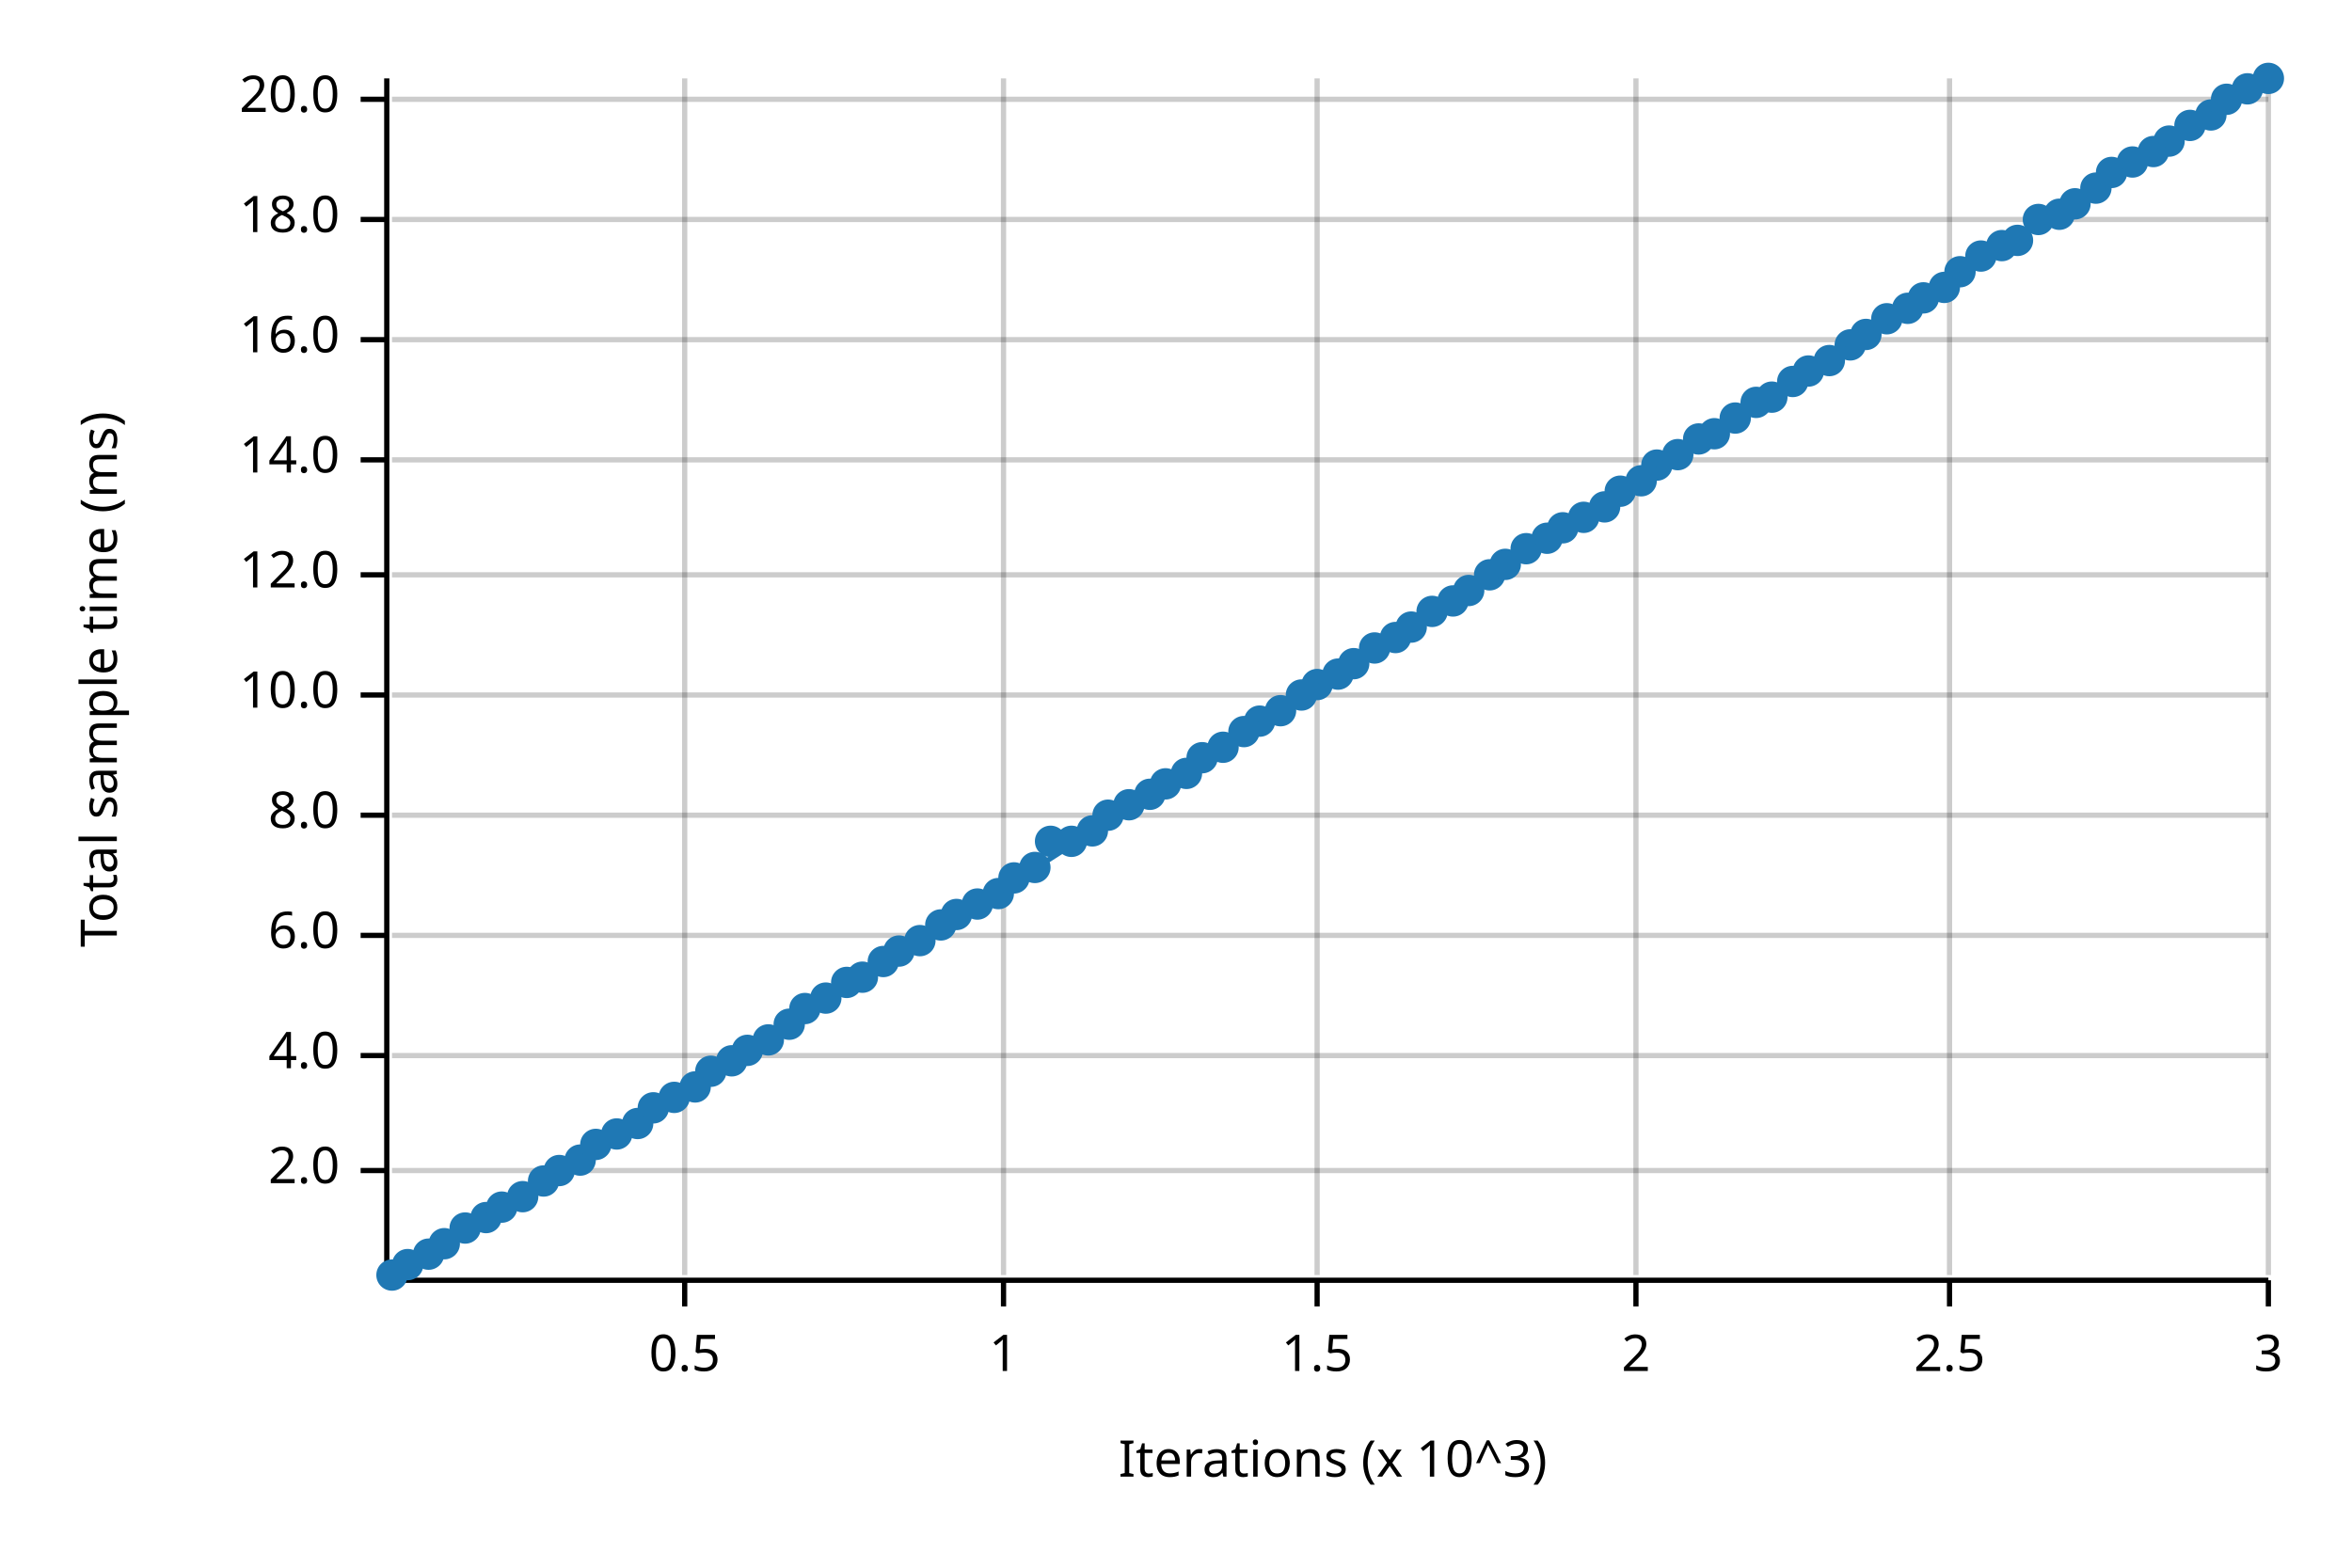
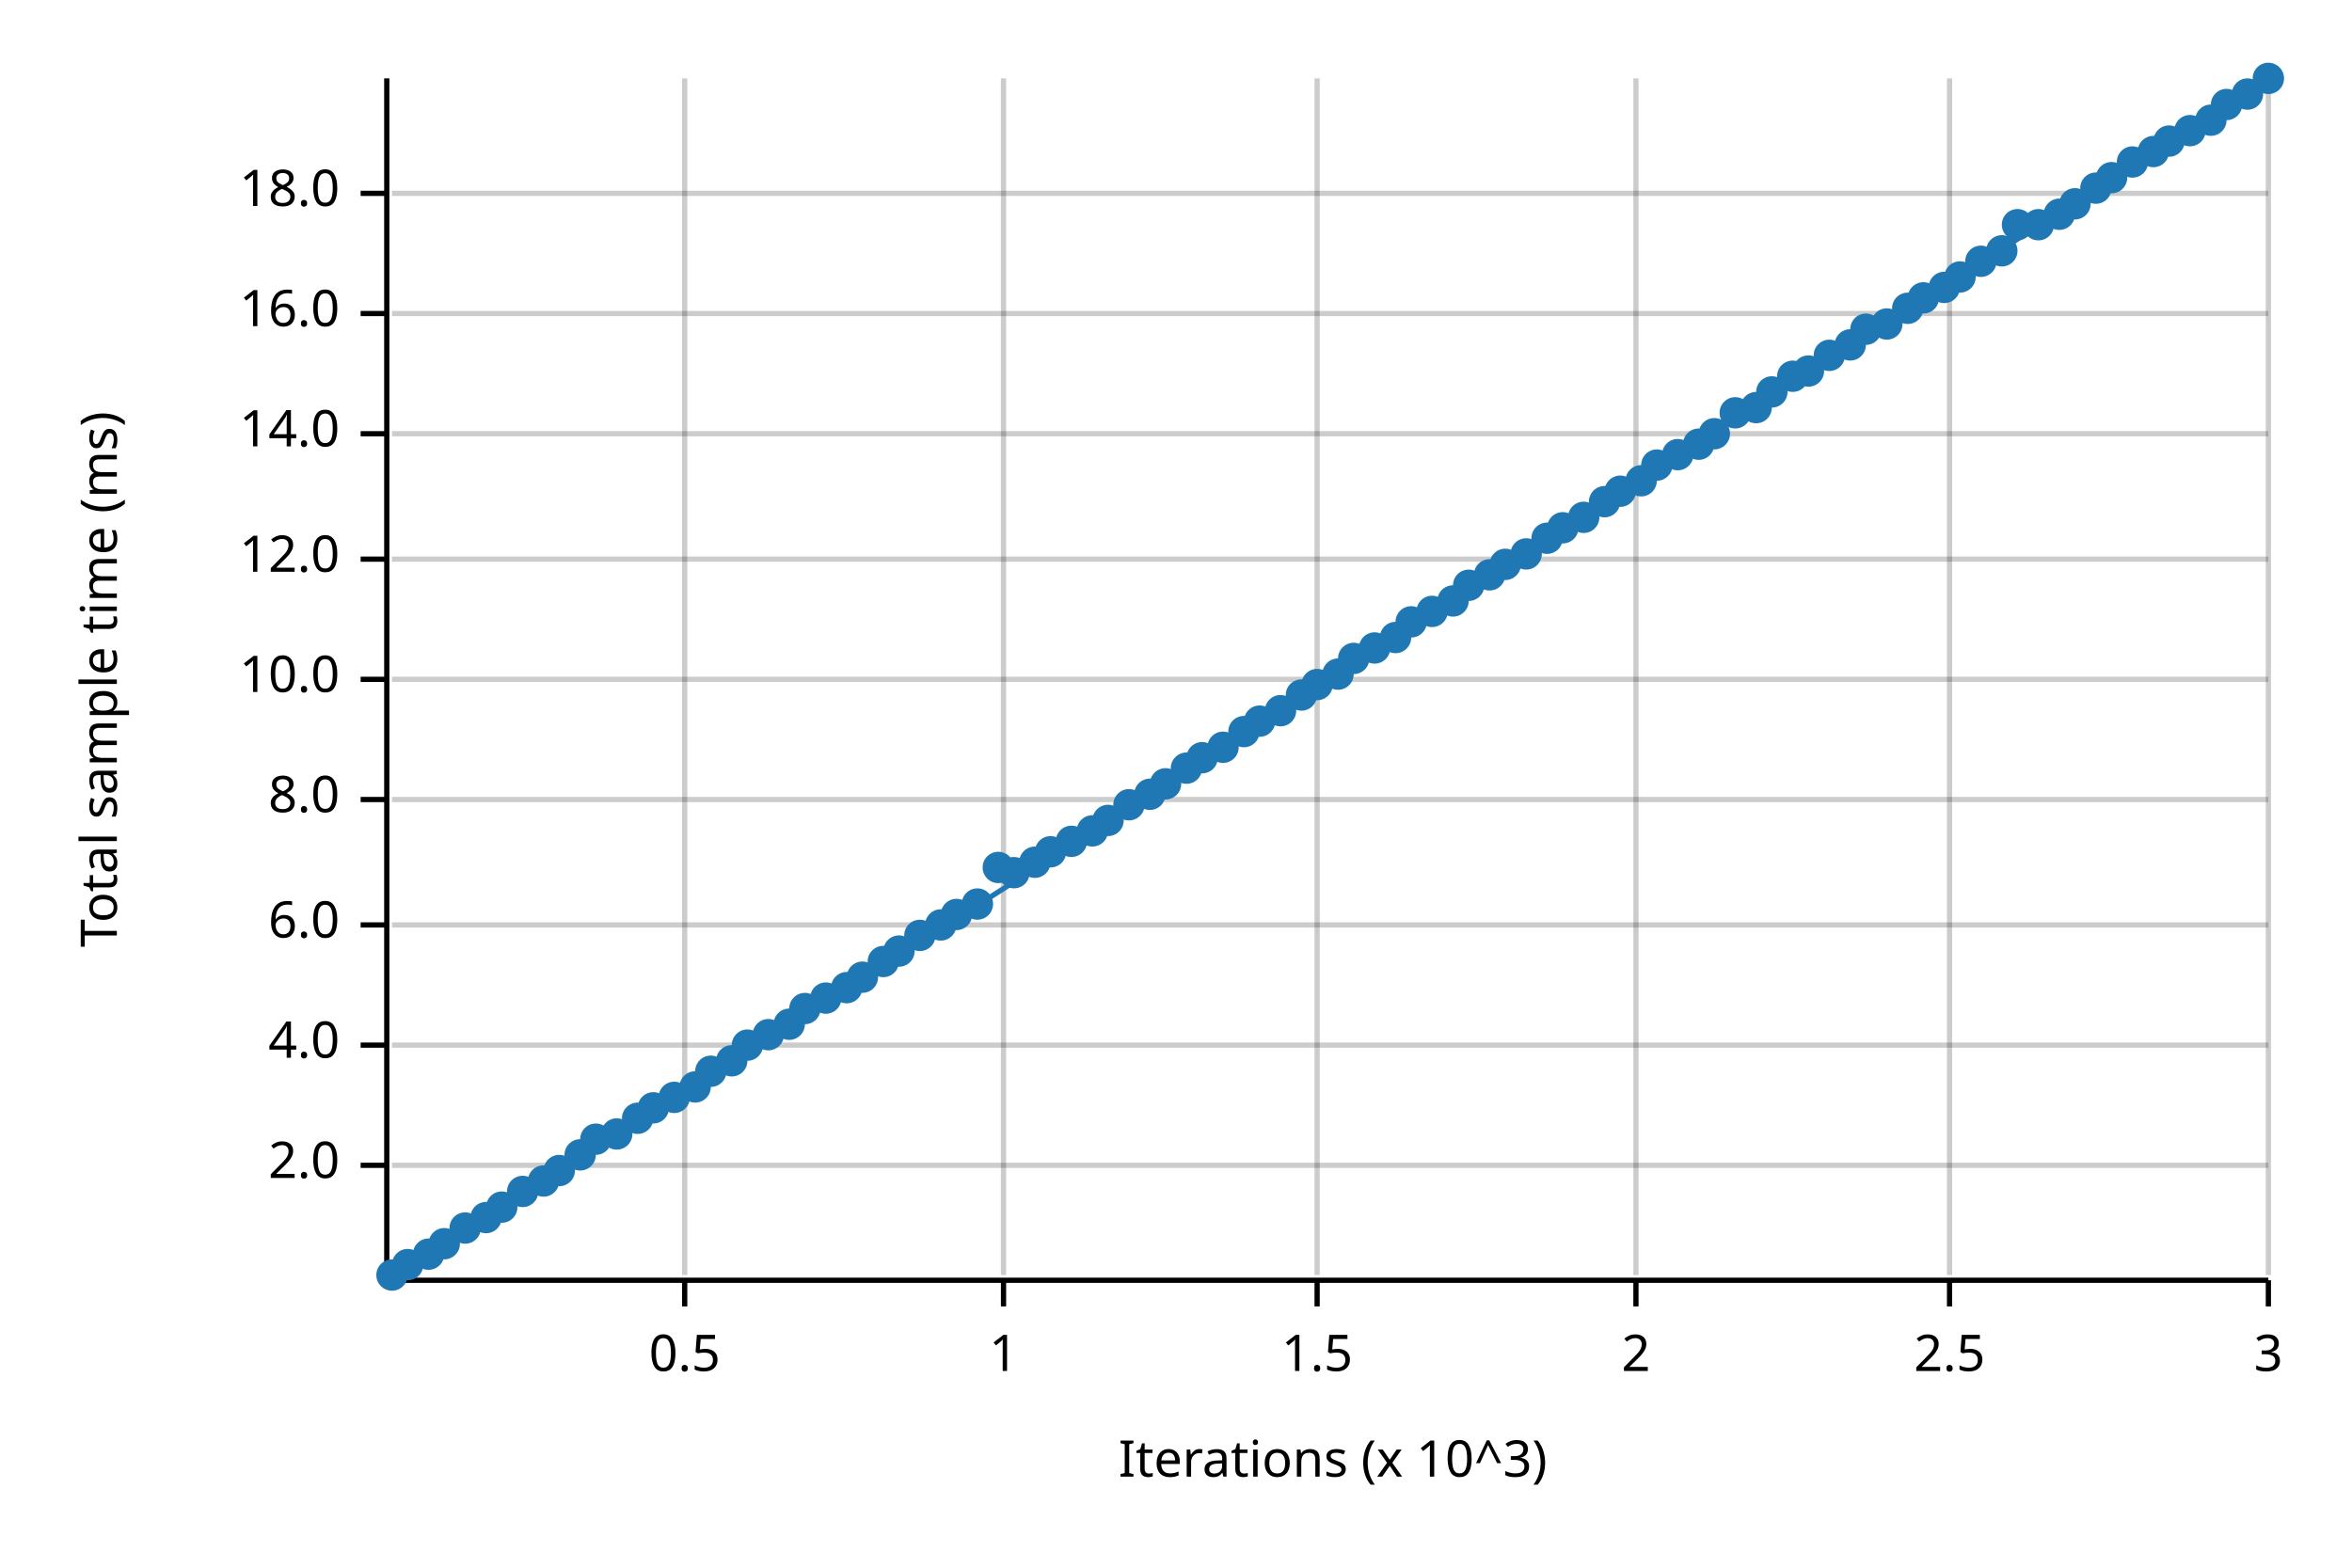
<svg xmlns="http://www.w3.org/2000/svg" width="450" height="300" viewBox="0 0 450 300">
  <text x="15" y="130" dy="0.76em" text-anchor="middle" font-family="sans-serif" font-size="9.677" opacity="1" fill="#000000" transform="rotate(270, 15, 130)">
Total sample time (ms)
</text>
  <text x="255" y="285" dy="-0.5ex" text-anchor="middle" font-family="sans-serif" font-size="9.677" opacity="1" fill="#000000">
Iterations (x 10^3)
</text>
  <line opacity="0.2" stroke="#000000" stroke-width="1" x1="131" y1="244" x2="131" y2="15" />
  <line opacity="0.2" stroke="#000000" stroke-width="1" x1="192" y1="244" x2="192" y2="15" />
  <line opacity="0.2" stroke="#000000" stroke-width="1" x1="252" y1="244" x2="252" y2="15" />
  <line opacity="0.2" stroke="#000000" stroke-width="1" x1="313" y1="244" x2="313" y2="15" />
  <line opacity="0.2" stroke="#000000" stroke-width="1" x1="373" y1="244" x2="373" y2="15" />
  <line opacity="0.2" stroke="#000000" stroke-width="1" x1="434" y1="244" x2="434" y2="15" />
-   <line opacity="0.2" stroke="#000000" stroke-width="1" x1="75" y1="224" x2="434" y2="224" />
-   <line opacity="0.2" stroke="#000000" stroke-width="1" x1="75" y1="202" x2="434" y2="202" />
-   <line opacity="0.2" stroke="#000000" stroke-width="1" x1="75" y1="179" x2="434" y2="179" />
-   <line opacity="0.2" stroke="#000000" stroke-width="1" x1="75" y1="156" x2="434" y2="156" />
-   <line opacity="0.2" stroke="#000000" stroke-width="1" x1="75" y1="133" x2="434" y2="133" />
-   <line opacity="0.2" stroke="#000000" stroke-width="1" x1="75" y1="110" x2="434" y2="110" />
-   <line opacity="0.2" stroke="#000000" stroke-width="1" x1="75" y1="88" x2="434" y2="88" />
-   <line opacity="0.2" stroke="#000000" stroke-width="1" x1="75" y1="65" x2="434" y2="65" />
-   <line opacity="0.2" stroke="#000000" stroke-width="1" x1="75" y1="42" x2="434" y2="42" />
-   <line opacity="0.2" stroke="#000000" stroke-width="1" x1="75" y1="19" x2="434" y2="19" />
+   <line opacity="0.2" stroke="#000000" stroke-width="1" x1="75" y1="223" x2="434" y2="223" />
+   <line opacity="0.2" stroke="#000000" stroke-width="1" x1="75" y1="200" x2="434" y2="200" />
+   <line opacity="0.2" stroke="#000000" stroke-width="1" x1="75" y1="177" x2="434" y2="177" />
+   <line opacity="0.2" stroke="#000000" stroke-width="1" x1="75" y1="153" x2="434" y2="153" />
+   <line opacity="0.2" stroke="#000000" stroke-width="1" x1="75" y1="130" x2="434" y2="130" />
+   <line opacity="0.2" stroke="#000000" stroke-width="1" x1="75" y1="107" x2="434" y2="107" />
+   <line opacity="0.2" stroke="#000000" stroke-width="1" x1="75" y1="83" x2="434" y2="83" />
+   <line opacity="0.2" stroke="#000000" stroke-width="1" x1="75" y1="60" x2="434" y2="60" />
+   <line opacity="0.2" stroke="#000000" stroke-width="1" x1="75" y1="37" x2="434" y2="37" />
  <polyline fill="none" opacity="1" stroke="#000000" stroke-width="1" points="74,15 74,244 " />
-   <text x="65" y="224" dy="0.5ex" text-anchor="end" font-family="sans-serif" font-size="9.677" opacity="1" fill="#000000">
+   <text x="65" y="223" dy="0.5ex" text-anchor="end" font-family="sans-serif" font-size="9.677" opacity="1" fill="#000000">
2.0
</text>
-   <polyline fill="none" opacity="1" stroke="#000000" stroke-width="1" points="69,224 74,224 " />
-   <text x="65" y="202" dy="0.5ex" text-anchor="end" font-family="sans-serif" font-size="9.677" opacity="1" fill="#000000">
+   <polyline fill="none" opacity="1" stroke="#000000" stroke-width="1" points="69,223 74,223 " />
+   <text x="65" y="200" dy="0.5ex" text-anchor="end" font-family="sans-serif" font-size="9.677" opacity="1" fill="#000000">
4.0
</text>
-   <polyline fill="none" opacity="1" stroke="#000000" stroke-width="1" points="69,202 74,202 " />
-   <text x="65" y="179" dy="0.5ex" text-anchor="end" font-family="sans-serif" font-size="9.677" opacity="1" fill="#000000">
+   <polyline fill="none" opacity="1" stroke="#000000" stroke-width="1" points="69,200 74,200 " />
+   <text x="65" y="177" dy="0.5ex" text-anchor="end" font-family="sans-serif" font-size="9.677" opacity="1" fill="#000000">
6.0
</text>
-   <polyline fill="none" opacity="1" stroke="#000000" stroke-width="1" points="69,179 74,179 " />
-   <text x="65" y="156" dy="0.5ex" text-anchor="end" font-family="sans-serif" font-size="9.677" opacity="1" fill="#000000">
+   <polyline fill="none" opacity="1" stroke="#000000" stroke-width="1" points="69,177 74,177 " />
+   <text x="65" y="153" dy="0.5ex" text-anchor="end" font-family="sans-serif" font-size="9.677" opacity="1" fill="#000000">
8.0
</text>
-   <polyline fill="none" opacity="1" stroke="#000000" stroke-width="1" points="69,156 74,156 " />
-   <text x="65" y="133" dy="0.5ex" text-anchor="end" font-family="sans-serif" font-size="9.677" opacity="1" fill="#000000">
+   <polyline fill="none" opacity="1" stroke="#000000" stroke-width="1" points="69,153 74,153 " />
+   <text x="65" y="130" dy="0.5ex" text-anchor="end" font-family="sans-serif" font-size="9.677" opacity="1" fill="#000000">
10.0
</text>
-   <polyline fill="none" opacity="1" stroke="#000000" stroke-width="1" points="69,133 74,133 " />
-   <text x="65" y="110" dy="0.5ex" text-anchor="end" font-family="sans-serif" font-size="9.677" opacity="1" fill="#000000">
+   <polyline fill="none" opacity="1" stroke="#000000" stroke-width="1" points="69,130 74,130 " />
+   <text x="65" y="107" dy="0.5ex" text-anchor="end" font-family="sans-serif" font-size="9.677" opacity="1" fill="#000000">
12.0
</text>
-   <polyline fill="none" opacity="1" stroke="#000000" stroke-width="1" points="69,110 74,110 " />
-   <text x="65" y="88" dy="0.5ex" text-anchor="end" font-family="sans-serif" font-size="9.677" opacity="1" fill="#000000">
+   <polyline fill="none" opacity="1" stroke="#000000" stroke-width="1" points="69,107 74,107 " />
+   <text x="65" y="83" dy="0.5ex" text-anchor="end" font-family="sans-serif" font-size="9.677" opacity="1" fill="#000000">
14.0
</text>
-   <polyline fill="none" opacity="1" stroke="#000000" stroke-width="1" points="69,88 74,88 " />
-   <text x="65" y="65" dy="0.5ex" text-anchor="end" font-family="sans-serif" font-size="9.677" opacity="1" fill="#000000">
+   <polyline fill="none" opacity="1" stroke="#000000" stroke-width="1" points="69,83 74,83 " />
+   <text x="65" y="60" dy="0.5ex" text-anchor="end" font-family="sans-serif" font-size="9.677" opacity="1" fill="#000000">
16.0
</text>
-   <polyline fill="none" opacity="1" stroke="#000000" stroke-width="1" points="69,65 74,65 " />
-   <text x="65" y="42" dy="0.5ex" text-anchor="end" font-family="sans-serif" font-size="9.677" opacity="1" fill="#000000">
+   <polyline fill="none" opacity="1" stroke="#000000" stroke-width="1" points="69,60 74,60 " />
+   <text x="65" y="37" dy="0.5ex" text-anchor="end" font-family="sans-serif" font-size="9.677" opacity="1" fill="#000000">
18.0
</text>
-   <polyline fill="none" opacity="1" stroke="#000000" stroke-width="1" points="69,42 74,42 " />
-   <text x="65" y="19" dy="0.5ex" text-anchor="end" font-family="sans-serif" font-size="9.677" opacity="1" fill="#000000">
- 20.0
- </text>
-   <polyline fill="none" opacity="1" stroke="#000000" stroke-width="1" points="69,19 74,19 " />
+   <polyline fill="none" opacity="1" stroke="#000000" stroke-width="1" points="69,37 74,37 " />
  <polyline fill="none" opacity="1" stroke="#000000" stroke-width="1" points="75,245 434,245 " />
  <text x="131" y="255" dy="0.76em" text-anchor="middle" font-family="sans-serif" font-size="9.677" opacity="1" fill="#000000">
0.5
</text>
  <polyline fill="none" opacity="1" stroke="#000000" stroke-width="1" points="131,245 131,250 " />
  <text x="192" y="255" dy="0.76em" text-anchor="middle" font-family="sans-serif" font-size="9.677" opacity="1" fill="#000000">
1
</text>
  <polyline fill="none" opacity="1" stroke="#000000" stroke-width="1" points="192,245 192,250 " />
  <text x="252" y="255" dy="0.76em" text-anchor="middle" font-family="sans-serif" font-size="9.677" opacity="1" fill="#000000">
1.5
</text>
  <polyline fill="none" opacity="1" stroke="#000000" stroke-width="1" points="252,245 252,250 " />
  <text x="313" y="255" dy="0.76em" text-anchor="middle" font-family="sans-serif" font-size="9.677" opacity="1" fill="#000000">
2
</text>
  <polyline fill="none" opacity="1" stroke="#000000" stroke-width="1" points="313,245 313,250 " />
  <text x="373" y="255" dy="0.76em" text-anchor="middle" font-family="sans-serif" font-size="9.677" opacity="1" fill="#000000">
2.5
</text>
  <polyline fill="none" opacity="1" stroke="#000000" stroke-width="1" points="373,245 373,250 " />
  <text x="434" y="255" dy="0.76em" text-anchor="middle" font-family="sans-serif" font-size="9.677" opacity="1" fill="#000000">
3
</text>
  <polyline fill="none" opacity="1" stroke="#000000" stroke-width="1" points="434,245 434,250 " />
  <circle cx="75" cy="244" r="3" opacity="1" fill="#1F78B4" stroke="none" stroke-width="1" />
  <circle cx="78" cy="242" r="3" opacity="1" fill="#1F78B4" stroke="none" stroke-width="1" />
  <circle cx="82" cy="240" r="3" opacity="1" fill="#1F78B4" stroke="none" stroke-width="1" />
  <circle cx="85" cy="238" r="3" opacity="1" fill="#1F78B4" stroke="none" stroke-width="1" />
  <circle cx="89" cy="235" r="3" opacity="1" fill="#1F78B4" stroke="none" stroke-width="1" />
  <circle cx="93" cy="233" r="3" opacity="1" fill="#1F78B4" stroke="none" stroke-width="1" />
  <circle cx="96" cy="231" r="3" opacity="1" fill="#1F78B4" stroke="none" stroke-width="1" />
-   <circle cx="100" cy="229" r="3" opacity="1" fill="#1F78B4" stroke="none" stroke-width="1" />
+   <circle cx="100" cy="228" r="3" opacity="1" fill="#1F78B4" stroke="none" stroke-width="1" />
  <circle cx="104" cy="226" r="3" opacity="1" fill="#1F78B4" stroke="none" stroke-width="1" />
  <circle cx="107" cy="224" r="3" opacity="1" fill="#1F78B4" stroke="none" stroke-width="1" />
-   <circle cx="111" cy="222" r="3" opacity="1" fill="#1F78B4" stroke="none" stroke-width="1" />
-   <circle cx="114" cy="219" r="3" opacity="1" fill="#1F78B4" stroke="none" stroke-width="1" />
+   <circle cx="111" cy="221" r="3" opacity="1" fill="#1F78B4" stroke="none" stroke-width="1" />
+   <circle cx="114" cy="218" r="3" opacity="1" fill="#1F78B4" stroke="none" stroke-width="1" />
  <circle cx="118" cy="217" r="3" opacity="1" fill="#1F78B4" stroke="none" stroke-width="1" />
-   <circle cx="122" cy="215" r="3" opacity="1" fill="#1F78B4" stroke="none" stroke-width="1" />
+   <circle cx="122" cy="214" r="3" opacity="1" fill="#1F78B4" stroke="none" stroke-width="1" />
  <circle cx="125" cy="212" r="3" opacity="1" fill="#1F78B4" stroke="none" stroke-width="1" />
  <circle cx="129" cy="210" r="3" opacity="1" fill="#1F78B4" stroke="none" stroke-width="1" />
  <circle cx="133" cy="208" r="3" opacity="1" fill="#1F78B4" stroke="none" stroke-width="1" />
  <circle cx="136" cy="205" r="3" opacity="1" fill="#1F78B4" stroke="none" stroke-width="1" />
  <circle cx="140" cy="203" r="3" opacity="1" fill="#1F78B4" stroke="none" stroke-width="1" />
-   <circle cx="143" cy="201" r="3" opacity="1" fill="#1F78B4" stroke="none" stroke-width="1" />
-   <circle cx="147" cy="199" r="3" opacity="1" fill="#1F78B4" stroke="none" stroke-width="1" />
+   <circle cx="143" cy="200" r="3" opacity="1" fill="#1F78B4" stroke="none" stroke-width="1" />
+   <circle cx="147" cy="198" r="3" opacity="1" fill="#1F78B4" stroke="none" stroke-width="1" />
  <circle cx="151" cy="196" r="3" opacity="1" fill="#1F78B4" stroke="none" stroke-width="1" />
  <circle cx="154" cy="193" r="3" opacity="1" fill="#1F78B4" stroke="none" stroke-width="1" />
  <circle cx="158" cy="191" r="3" opacity="1" fill="#1F78B4" stroke="none" stroke-width="1" />
-   <circle cx="162" cy="188" r="3" opacity="1" fill="#1F78B4" stroke="none" stroke-width="1" />
+   <circle cx="162" cy="189" r="3" opacity="1" fill="#1F78B4" stroke="none" stroke-width="1" />
  <circle cx="165" cy="187" r="3" opacity="1" fill="#1F78B4" stroke="none" stroke-width="1" />
  <circle cx="169" cy="184" r="3" opacity="1" fill="#1F78B4" stroke="none" stroke-width="1" />
  <circle cx="172" cy="182" r="3" opacity="1" fill="#1F78B4" stroke="none" stroke-width="1" />
-   <circle cx="176" cy="180" r="3" opacity="1" fill="#1F78B4" stroke="none" stroke-width="1" />
+   <circle cx="176" cy="179" r="3" opacity="1" fill="#1F78B4" stroke="none" stroke-width="1" />
  <circle cx="180" cy="177" r="3" opacity="1" fill="#1F78B4" stroke="none" stroke-width="1" />
  <circle cx="183" cy="175" r="3" opacity="1" fill="#1F78B4" stroke="none" stroke-width="1" />
  <circle cx="187" cy="173" r="3" opacity="1" fill="#1F78B4" stroke="none" stroke-width="1" />
-   <circle cx="191" cy="171" r="3" opacity="1" fill="#1F78B4" stroke="none" stroke-width="1" />
-   <circle cx="194" cy="168" r="3" opacity="1" fill="#1F78B4" stroke="none" stroke-width="1" />
-   <circle cx="198" cy="166" r="3" opacity="1" fill="#1F78B4" stroke="none" stroke-width="1" />
-   <circle cx="201" cy="161" r="3" opacity="1" fill="#1F78B4" stroke="none" stroke-width="1" />
+   <circle cx="191" cy="166" r="3" opacity="1" fill="#1F78B4" stroke="none" stroke-width="1" />
+   <circle cx="194" cy="167" r="3" opacity="1" fill="#1F78B4" stroke="none" stroke-width="1" />
+   <circle cx="198" cy="165" r="3" opacity="1" fill="#1F78B4" stroke="none" stroke-width="1" />
+   <circle cx="201" cy="163" r="3" opacity="1" fill="#1F78B4" stroke="none" stroke-width="1" />
  <circle cx="205" cy="161" r="3" opacity="1" fill="#1F78B4" stroke="none" stroke-width="1" />
  <circle cx="209" cy="159" r="3" opacity="1" fill="#1F78B4" stroke="none" stroke-width="1" />
-   <circle cx="212" cy="156" r="3" opacity="1" fill="#1F78B4" stroke="none" stroke-width="1" />
+   <circle cx="212" cy="157" r="3" opacity="1" fill="#1F78B4" stroke="none" stroke-width="1" />
  <circle cx="216" cy="154" r="3" opacity="1" fill="#1F78B4" stroke="none" stroke-width="1" />
  <circle cx="220" cy="152" r="3" opacity="1" fill="#1F78B4" stroke="none" stroke-width="1" />
  <circle cx="223" cy="150" r="3" opacity="1" fill="#1F78B4" stroke="none" stroke-width="1" />
-   <circle cx="227" cy="148" r="3" opacity="1" fill="#1F78B4" stroke="none" stroke-width="1" />
+   <circle cx="227" cy="147" r="3" opacity="1" fill="#1F78B4" stroke="none" stroke-width="1" />
  <circle cx="230" cy="145" r="3" opacity="1" fill="#1F78B4" stroke="none" stroke-width="1" />
  <circle cx="234" cy="143" r="3" opacity="1" fill="#1F78B4" stroke="none" stroke-width="1" />
  <circle cx="238" cy="140" r="3" opacity="1" fill="#1F78B4" stroke="none" stroke-width="1" />
  <circle cx="241" cy="138" r="3" opacity="1" fill="#1F78B4" stroke="none" stroke-width="1" />
  <circle cx="245" cy="136" r="3" opacity="1" fill="#1F78B4" stroke="none" stroke-width="1" />
  <circle cx="249" cy="133" r="3" opacity="1" fill="#1F78B4" stroke="none" stroke-width="1" />
  <circle cx="252" cy="131" r="3" opacity="1" fill="#1F78B4" stroke="none" stroke-width="1" />
  <circle cx="256" cy="129" r="3" opacity="1" fill="#1F78B4" stroke="none" stroke-width="1" />
-   <circle cx="259" cy="127" r="3" opacity="1" fill="#1F78B4" stroke="none" stroke-width="1" />
+   <circle cx="259" cy="126" r="3" opacity="1" fill="#1F78B4" stroke="none" stroke-width="1" />
  <circle cx="263" cy="124" r="3" opacity="1" fill="#1F78B4" stroke="none" stroke-width="1" />
  <circle cx="267" cy="122" r="3" opacity="1" fill="#1F78B4" stroke="none" stroke-width="1" />
-   <circle cx="270" cy="120" r="3" opacity="1" fill="#1F78B4" stroke="none" stroke-width="1" />
+   <circle cx="270" cy="119" r="3" opacity="1" fill="#1F78B4" stroke="none" stroke-width="1" />
  <circle cx="274" cy="117" r="3" opacity="1" fill="#1F78B4" stroke="none" stroke-width="1" />
  <circle cx="278" cy="115" r="3" opacity="1" fill="#1F78B4" stroke="none" stroke-width="1" />
-   <circle cx="281" cy="113" r="3" opacity="1" fill="#1F78B4" stroke="none" stroke-width="1" />
+   <circle cx="281" cy="112" r="3" opacity="1" fill="#1F78B4" stroke="none" stroke-width="1" />
  <circle cx="285" cy="110" r="3" opacity="1" fill="#1F78B4" stroke="none" stroke-width="1" />
  <circle cx="288" cy="108" r="3" opacity="1" fill="#1F78B4" stroke="none" stroke-width="1" />
-   <circle cx="292" cy="105" r="3" opacity="1" fill="#1F78B4" stroke="none" stroke-width="1" />
+   <circle cx="292" cy="106" r="3" opacity="1" fill="#1F78B4" stroke="none" stroke-width="1" />
  <circle cx="296" cy="103" r="3" opacity="1" fill="#1F78B4" stroke="none" stroke-width="1" />
  <circle cx="299" cy="101" r="3" opacity="1" fill="#1F78B4" stroke="none" stroke-width="1" />
  <circle cx="303" cy="99" r="3" opacity="1" fill="#1F78B4" stroke="none" stroke-width="1" />
-   <circle cx="307" cy="97" r="3" opacity="1" fill="#1F78B4" stroke="none" stroke-width="1" />
+   <circle cx="307" cy="96" r="3" opacity="1" fill="#1F78B4" stroke="none" stroke-width="1" />
  <circle cx="310" cy="94" r="3" opacity="1" fill="#1F78B4" stroke="none" stroke-width="1" />
  <circle cx="314" cy="92" r="3" opacity="1" fill="#1F78B4" stroke="none" stroke-width="1" />
  <circle cx="317" cy="89" r="3" opacity="1" fill="#1F78B4" stroke="none" stroke-width="1" />
  <circle cx="321" cy="87" r="3" opacity="1" fill="#1F78B4" stroke="none" stroke-width="1" />
-   <circle cx="325" cy="84" r="3" opacity="1" fill="#1F78B4" stroke="none" stroke-width="1" />
+   <circle cx="325" cy="85" r="3" opacity="1" fill="#1F78B4" stroke="none" stroke-width="1" />
  <circle cx="328" cy="83" r="3" opacity="1" fill="#1F78B4" stroke="none" stroke-width="1" />
-   <circle cx="332" cy="80" r="3" opacity="1" fill="#1F78B4" stroke="none" stroke-width="1" />
-   <circle cx="336" cy="77" r="3" opacity="1" fill="#1F78B4" stroke="none" stroke-width="1" />
-   <circle cx="339" cy="76" r="3" opacity="1" fill="#1F78B4" stroke="none" stroke-width="1" />
-   <circle cx="343" cy="73" r="3" opacity="1" fill="#1F78B4" stroke="none" stroke-width="1" />
+   <circle cx="332" cy="79" r="3" opacity="1" fill="#1F78B4" stroke="none" stroke-width="1" />
+   <circle cx="336" cy="78" r="3" opacity="1" fill="#1F78B4" stroke="none" stroke-width="1" />
+   <circle cx="339" cy="75" r="3" opacity="1" fill="#1F78B4" stroke="none" stroke-width="1" />
+   <circle cx="343" cy="72" r="3" opacity="1" fill="#1F78B4" stroke="none" stroke-width="1" />
  <circle cx="346" cy="71" r="3" opacity="1" fill="#1F78B4" stroke="none" stroke-width="1" />
-   <circle cx="350" cy="69" r="3" opacity="1" fill="#1F78B4" stroke="none" stroke-width="1" />
+   <circle cx="350" cy="68" r="3" opacity="1" fill="#1F78B4" stroke="none" stroke-width="1" />
  <circle cx="354" cy="66" r="3" opacity="1" fill="#1F78B4" stroke="none" stroke-width="1" />
-   <circle cx="357" cy="64" r="3" opacity="1" fill="#1F78B4" stroke="none" stroke-width="1" />
-   <circle cx="361" cy="61" r="3" opacity="1" fill="#1F78B4" stroke="none" stroke-width="1" />
+   <circle cx="357" cy="63" r="3" opacity="1" fill="#1F78B4" stroke="none" stroke-width="1" />
+   <circle cx="361" cy="62" r="3" opacity="1" fill="#1F78B4" stroke="none" stroke-width="1" />
  <circle cx="365" cy="59" r="3" opacity="1" fill="#1F78B4" stroke="none" stroke-width="1" />
  <circle cx="368" cy="57" r="3" opacity="1" fill="#1F78B4" stroke="none" stroke-width="1" />
  <circle cx="372" cy="55" r="3" opacity="1" fill="#1F78B4" stroke="none" stroke-width="1" />
-   <circle cx="375" cy="52" r="3" opacity="1" fill="#1F78B4" stroke="none" stroke-width="1" />
-   <circle cx="379" cy="49" r="3" opacity="1" fill="#1F78B4" stroke="none" stroke-width="1" />
-   <circle cx="383" cy="47" r="3" opacity="1" fill="#1F78B4" stroke="none" stroke-width="1" />
-   <circle cx="386" cy="46" r="3" opacity="1" fill="#1F78B4" stroke="none" stroke-width="1" />
-   <circle cx="390" cy="42" r="3" opacity="1" fill="#1F78B4" stroke="none" stroke-width="1" />
+   <circle cx="375" cy="53" r="3" opacity="1" fill="#1F78B4" stroke="none" stroke-width="1" />
+   <circle cx="379" cy="50" r="3" opacity="1" fill="#1F78B4" stroke="none" stroke-width="1" />
+   <circle cx="383" cy="48" r="3" opacity="1" fill="#1F78B4" stroke="none" stroke-width="1" />
+   <circle cx="386" cy="43" r="3" opacity="1" fill="#1F78B4" stroke="none" stroke-width="1" />
+   <circle cx="390" cy="43" r="3" opacity="1" fill="#1F78B4" stroke="none" stroke-width="1" />
  <circle cx="394" cy="41" r="3" opacity="1" fill="#1F78B4" stroke="none" stroke-width="1" />
  <circle cx="397" cy="39" r="3" opacity="1" fill="#1F78B4" stroke="none" stroke-width="1" />
  <circle cx="401" cy="36" r="3" opacity="1" fill="#1F78B4" stroke="none" stroke-width="1" />
-   <circle cx="404" cy="33" r="3" opacity="1" fill="#1F78B4" stroke="none" stroke-width="1" />
+   <circle cx="404" cy="34" r="3" opacity="1" fill="#1F78B4" stroke="none" stroke-width="1" />
  <circle cx="408" cy="31" r="3" opacity="1" fill="#1F78B4" stroke="none" stroke-width="1" />
  <circle cx="412" cy="29" r="3" opacity="1" fill="#1F78B4" stroke="none" stroke-width="1" />
  <circle cx="415" cy="27" r="3" opacity="1" fill="#1F78B4" stroke="none" stroke-width="1" />
-   <circle cx="419" cy="24" r="3" opacity="1" fill="#1F78B4" stroke="none" stroke-width="1" />
-   <circle cx="423" cy="22" r="3" opacity="1" fill="#1F78B4" stroke="none" stroke-width="1" />
-   <circle cx="426" cy="19" r="3" opacity="1" fill="#1F78B4" stroke="none" stroke-width="1" />
-   <circle cx="430" cy="17" r="3" opacity="1" fill="#1F78B4" stroke="none" stroke-width="1" />
+   <circle cx="419" cy="25" r="3" opacity="1" fill="#1F78B4" stroke="none" stroke-width="1" />
+   <circle cx="423" cy="23" r="3" opacity="1" fill="#1F78B4" stroke="none" stroke-width="1" />
+   <circle cx="426" cy="20" r="3" opacity="1" fill="#1F78B4" stroke="none" stroke-width="1" />
+   <circle cx="430" cy="18" r="3" opacity="1" fill="#1F78B4" stroke="none" stroke-width="1" />
  <circle cx="434" cy="15" r="3" opacity="1" fill="#1F78B4" stroke="none" stroke-width="1" />
  <polyline fill="none" opacity="1" stroke="#1F78B4" stroke-width="1" points="75,245 434,15 " />
  <polygon opacity="0.25" fill="#1F78B4" points="75,245 434,15 434,15 " />
</svg>
